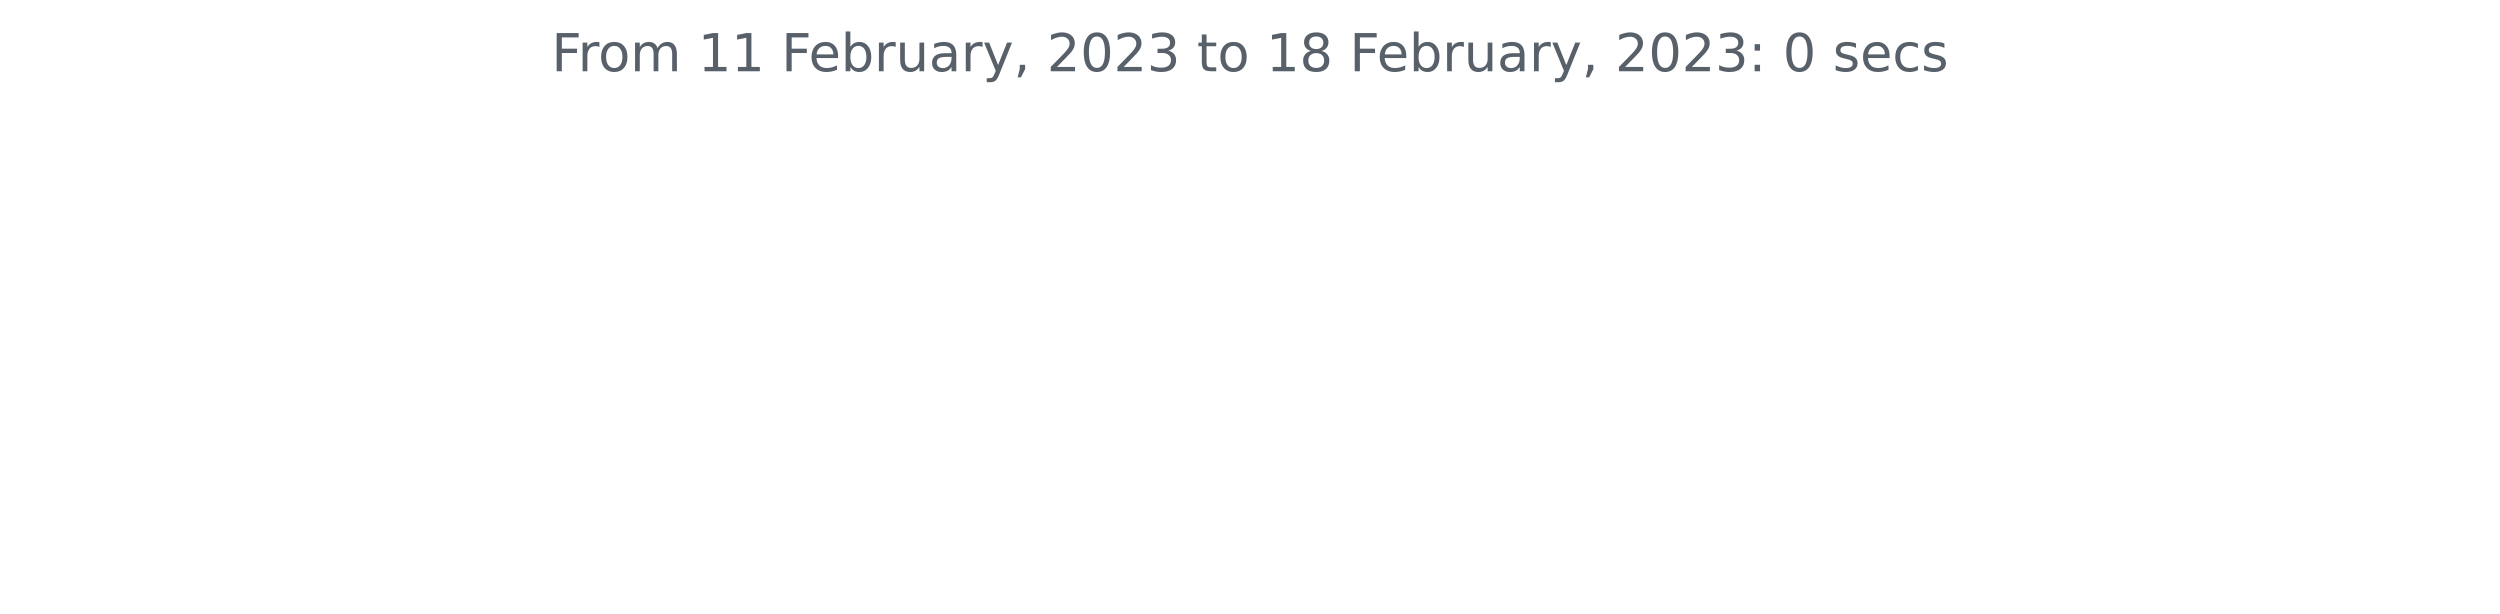
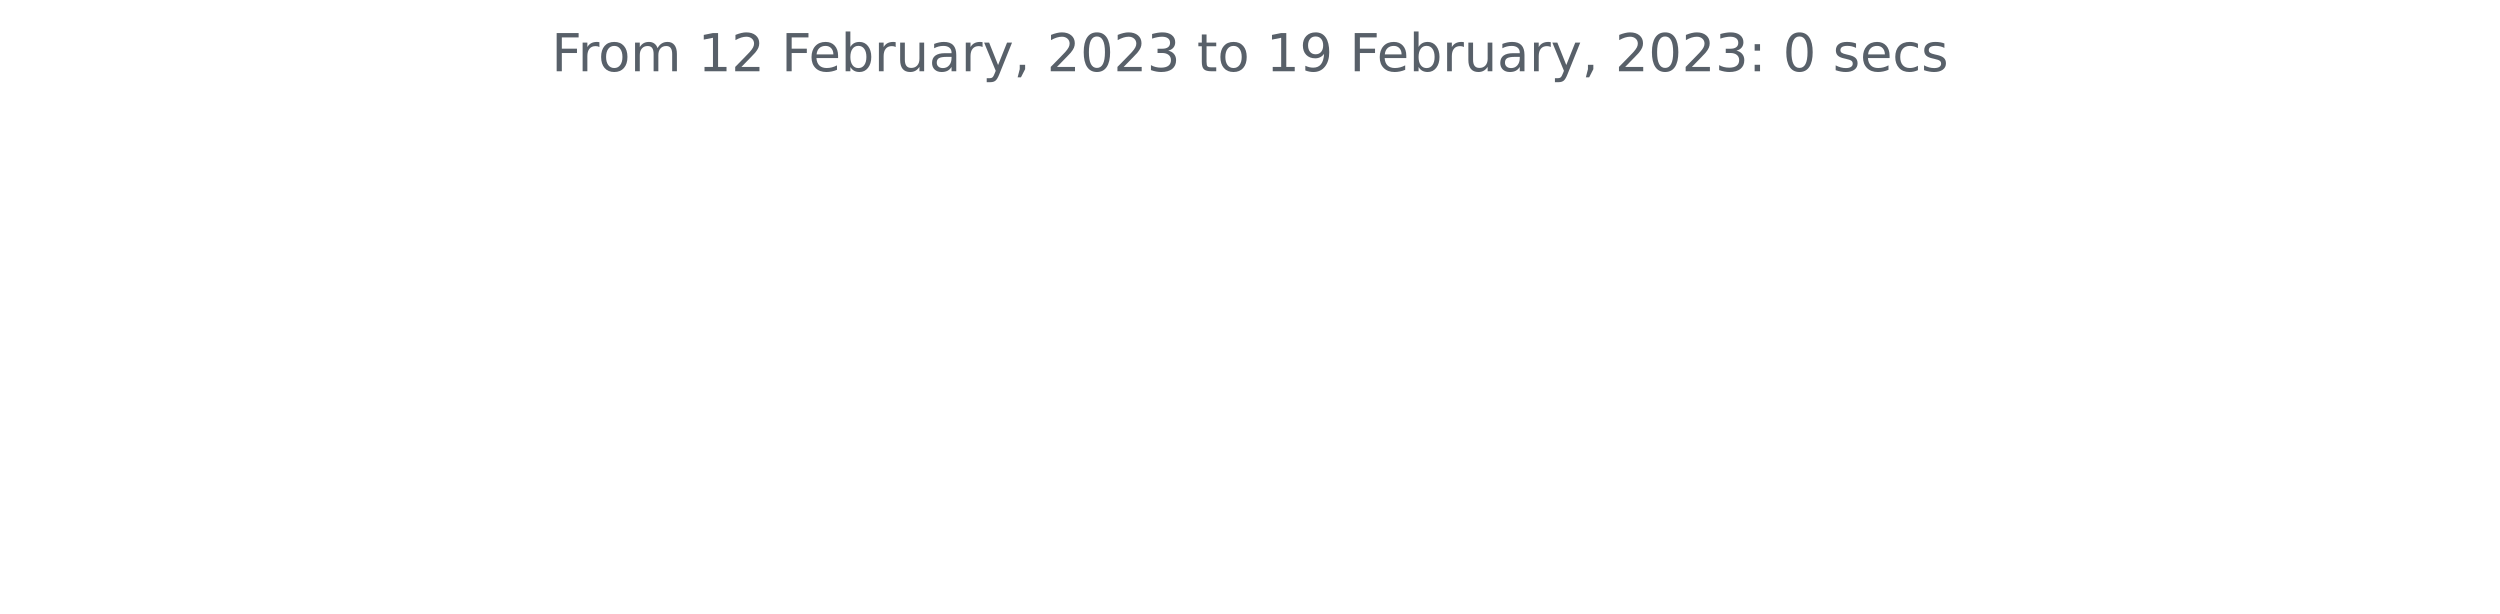
<svg xmlns="http://www.w3.org/2000/svg" xmlns:xlink="http://www.w3.org/1999/xlink" width="572.4pt" height="140.398pt" viewBox="0 0 572.4 140.398" version="1.1">
  <defs>
    <style type="text/css">*{stroke-linejoin: round; stroke-linecap: butt}</style>
  </defs>
  <g id="figure_1">
    <g id="patch_1">
      <path d="M 0 140.398  L 572.4 140.398  L 572.4 0  L 0 0  L 0 140.398  z " style="fill: none" />
    </g>
    <g id="axes_1">
      <g id="matplotlib.axis_1" />
      <g id="matplotlib.axis_2" />
      <g id="text_1">
        <g style="fill: #586069" transform="translate(126.2756 16.31812)scale(0.12 -0.12)">
          <defs>
            <path id="DejaVuSans-46" d="M 628 4666  L 3309 4666  L 3309 4134  L 1259 4134  L 1259 2759  L 3109 2759  L 3109 2228  L 1259 2228  L 1259 0  L 628 0  L 628 4666  z " transform="scale(0.015625)" />
            <path id="DejaVuSans-72" d="M 2631 2963  Q 2534 3019 2420 3045  Q 2306 3072 2169 3072  Q 1681 3072 1420 2755  Q 1159 2438 1159 1844  L 1159 0  L 581 0  L 581 3500  L 1159 3500  L 1159 2956  Q 1341 3275 1631 3429  Q 1922 3584 2338 3584  Q 2397 3584 2469 3576  Q 2541 3569 2628 3553  L 2631 2963  z " transform="scale(0.015625)" />
            <path id="DejaVuSans-6f" d="M 1959 3097  Q 1497 3097 1228 2736  Q 959 2375 959 1747  Q 959 1119 1226 758  Q 1494 397 1959 397  Q 2419 397 2687 759  Q 2956 1122 2956 1747  Q 2956 2369 2687 2733  Q 2419 3097 1959 3097  z M 1959 3584  Q 2709 3584 3137 3096  Q 3566 2609 3566 1747  Q 3566 888 3137 398  Q 2709 -91 1959 -91  Q 1206 -91 779 398  Q 353 888 353 1747  Q 353 2609 779 3096  Q 1206 3584 1959 3584  z " transform="scale(0.015625)" />
            <path id="DejaVuSans-6d" d="M 3328 2828  Q 3544 3216 3844 3400  Q 4144 3584 4550 3584  Q 5097 3584 5394 3201  Q 5691 2819 5691 2113  L 5691 0  L 5113 0  L 5113 2094  Q 5113 2597 4934 2840  Q 4756 3084 4391 3084  Q 3944 3084 3684 2787  Q 3425 2491 3425 1978  L 3425 0  L 2847 0  L 2847 2094  Q 2847 2600 2669 2842  Q 2491 3084 2119 3084  Q 1678 3084 1418 2786  Q 1159 2488 1159 1978  L 1159 0  L 581 0  L 581 3500  L 1159 3500  L 1159 2956  Q 1356 3278 1631 3431  Q 1906 3584 2284 3584  Q 2666 3584 2933 3390  Q 3200 3197 3328 2828  z " transform="scale(0.015625)" />
            <path id="DejaVuSans-20" transform="scale(0.015625)" />
            <path id="DejaVuSans-31" d="M 794 531  L 1825 531  L 1825 4091  L 703 3866  L 703 4441  L 1819 4666  L 2450 4666  L 2450 531  L 3481 531  L 3481 0  L 794 0  L 794 531  z " transform="scale(0.015625)" />
+             <path id="DejaVuSans-32" d="M 1228 531  L 3431 531  L 3431 0  L 469 0  L 469 531  Q 828 903 1448 1529  Q 2069 2156 2228 2338  Q 2531 2678 2651 2914  Q 2772 3150 2772 3378  Q 2772 3750 2511 3984  Q 2250 4219 1831 4219  Q 1534 4219 1204 4116  Q 875 4013 500 3803  L 500 4441  Q 881 4594 1212 4672  Q 1544 4750 1819 4750  Q 2544 4750 2975 4387  Q 3406 4025 3406 3419  Q 3406 3131 3298 2873  Q 3191 2616 2906 2266  Q 2828 2175 2409 1742  Q 1991 1309 1228 531  z " transform="scale(0.015625)" />
            <path id="DejaVuSans-65" d="M 3597 1894  L 3597 1613  L 953 1613  Q 991 1019 1311 708  Q 1631 397 2203 397  Q 2534 397 2845 478  Q 3156 559 3463 722  L 3463 178  Q 3153 47 2828 -22  Q 2503 -91 2169 -91  Q 1331 -91 842 396  Q 353 884 353 1716  Q 353 2575 817 3079  Q 1281 3584 2069 3584  Q 2775 3584 3186 3129  Q 3597 2675 3597 1894  z M 3022 2063  Q 3016 2534 2758 2815  Q 2500 3097 2075 3097  Q 1594 3097 1305 2825  Q 1016 2553 972 2059  L 3022 2063  z " transform="scale(0.015625)" />
            <path id="DejaVuSans-62" d="M 3116 1747  Q 3116 2381 2855 2742  Q 2594 3103 2138 3103  Q 1681 3103 1420 2742  Q 1159 2381 1159 1747  Q 1159 1113 1420 752  Q 1681 391 2138 391  Q 2594 391 2855 752  Q 3116 1113 3116 1747  z M 1159 2969  Q 1341 3281 1617 3432  Q 1894 3584 2278 3584  Q 2916 3584 3314 3078  Q 3713 2572 3713 1747  Q 3713 922 3314 415  Q 2916 -91 2278 -91  Q 1894 -91 1617 61  Q 1341 213 1159 525  L 1159 0  L 581 0  L 581 4863  L 1159 4863  L 1159 2969  z " transform="scale(0.015625)" />
            <path id="DejaVuSans-75" d="M 544 1381  L 544 3500  L 1119 3500  L 1119 1403  Q 1119 906 1312 657  Q 1506 409 1894 409  Q 2359 409 2629 706  Q 2900 1003 2900 1516  L 2900 3500  L 3475 3500  L 3475 0  L 2900 0  L 2900 538  Q 2691 219 2414 64  Q 2138 -91 1772 -91  Q 1169 -91 856 284  Q 544 659 544 1381  z M 1991 3584  L 1991 3584  z " transform="scale(0.015625)" />
            <path id="DejaVuSans-61" d="M 2194 1759  Q 1497 1759 1228 1600  Q 959 1441 959 1056  Q 959 750 1161 570  Q 1363 391 1709 391  Q 2188 391 2477 730  Q 2766 1069 2766 1631  L 2766 1759  L 2194 1759  z M 3341 1997  L 3341 0  L 2766 0  L 2766 531  Q 2569 213 2275 61  Q 1981 -91 1556 -91  Q 1019 -91 701 211  Q 384 513 384 1019  Q 384 1609 779 1909  Q 1175 2209 1959 2209  L 2766 2209  L 2766 2266  Q 2766 2663 2505 2880  Q 2244 3097 1772 3097  Q 1472 3097 1187 3025  Q 903 2953 641 2809  L 641 3341  Q 956 3463 1253 3523  Q 1550 3584 1831 3584  Q 2591 3584 2966 3190  Q 3341 2797 3341 1997  z " transform="scale(0.015625)" />
            <path id="DejaVuSans-79" d="M 2059 -325  Q 1816 -950 1584 -1140  Q 1353 -1331 966 -1331  L 506 -1331  L 506 -850  L 844 -850  Q 1081 -850 1212 -737  Q 1344 -625 1503 -206  L 1606 56  L 191 3500  L 800 3500  L 1894 763  L 2988 3500  L 3597 3500  L 2059 -325  z " transform="scale(0.015625)" />
            <path id="DejaVuSans-2c" d="M 750 794  L 1409 794  L 1409 256  L 897 -744  L 494 -744  L 750 256  L 750 794  z " transform="scale(0.015625)" />
-             <path id="DejaVuSans-32" d="M 1228 531  L 3431 531  L 3431 0  L 469 0  L 469 531  Q 828 903 1448 1529  Q 2069 2156 2228 2338  Q 2531 2678 2651 2914  Q 2772 3150 2772 3378  Q 2772 3750 2511 3984  Q 2250 4219 1831 4219  Q 1534 4219 1204 4116  Q 875 4013 500 3803  L 500 4441  Q 881 4594 1212 4672  Q 1544 4750 1819 4750  Q 2544 4750 2975 4387  Q 3406 4025 3406 3419  Q 3406 3131 3298 2873  Q 3191 2616 2906 2266  Q 2828 2175 2409 1742  Q 1991 1309 1228 531  z " transform="scale(0.015625)" />
            <path id="DejaVuSans-30" d="M 2034 4250  Q 1547 4250 1301 3770  Q 1056 3291 1056 2328  Q 1056 1369 1301 889  Q 1547 409 2034 409  Q 2525 409 2770 889  Q 3016 1369 3016 2328  Q 3016 3291 2770 3770  Q 2525 4250 2034 4250  z M 2034 4750  Q 2819 4750 3233 4129  Q 3647 3509 3647 2328  Q 3647 1150 3233 529  Q 2819 -91 2034 -91  Q 1250 -91 836 529  Q 422 1150 422 2328  Q 422 3509 836 4129  Q 1250 4750 2034 4750  z " transform="scale(0.015625)" />
            <path id="DejaVuSans-33" d="M 2597 2516  Q 3050 2419 3304 2112  Q 3559 1806 3559 1356  Q 3559 666 3084 287  Q 2609 -91 1734 -91  Q 1441 -91 1130 -33  Q 819 25 488 141  L 488 750  Q 750 597 1062 519  Q 1375 441 1716 441  Q 2309 441 2620 675  Q 2931 909 2931 1356  Q 2931 1769 2642 2001  Q 2353 2234 1838 2234  L 1294 2234  L 1294 2753  L 1863 2753  Q 2328 2753 2575 2939  Q 2822 3125 2822 3475  Q 2822 3834 2567 4026  Q 2313 4219 1838 4219  Q 1578 4219 1281 4162  Q 984 4106 628 3988  L 628 4550  Q 988 4650 1302 4700  Q 1616 4750 1894 4750  Q 2613 4750 3031 4423  Q 3450 4097 3450 3541  Q 3450 3153 3228 2886  Q 3006 2619 2597 2516  z " transform="scale(0.015625)" />
            <path id="DejaVuSans-74" d="M 1172 4494  L 1172 3500  L 2356 3500  L 2356 3053  L 1172 3053  L 1172 1153  Q 1172 725 1289 603  Q 1406 481 1766 481  L 2356 481  L 2356 0  L 1766 0  Q 1100 0 847 248  Q 594 497 594 1153  L 594 3053  L 172 3053  L 172 3500  L 594 3500  L 594 4494  L 1172 4494  z " transform="scale(0.015625)" />
-             <path id="DejaVuSans-38" d="M 2034 2216  Q 1584 2216 1326 1975  Q 1069 1734 1069 1313  Q 1069 891 1326 650  Q 1584 409 2034 409  Q 2484 409 2743 651  Q 3003 894 3003 1313  Q 3003 1734 2745 1975  Q 2488 2216 2034 2216  z M 1403 2484  Q 997 2584 770 2862  Q 544 3141 544 3541  Q 544 4100 942 4425  Q 1341 4750 2034 4750  Q 2731 4750 3128 4425  Q 3525 4100 3525 3541  Q 3525 3141 3298 2862  Q 3072 2584 2669 2484  Q 3125 2378 3379 2068  Q 3634 1759 3634 1313  Q 3634 634 3220 271  Q 2806 -91 2034 -91  Q 1263 -91 848 271  Q 434 634 434 1313  Q 434 1759 690 2068  Q 947 2378 1403 2484  z M 1172 3481  Q 1172 3119 1398 2916  Q 1625 2713 2034 2713  Q 2441 2713 2670 2916  Q 2900 3119 2900 3481  Q 2900 3844 2670 4047  Q 2441 4250 2034 4250  Q 1625 4250 1398 4047  Q 1172 3844 1172 3481  z " transform="scale(0.015625)" />
+             <path id="DejaVuSans-39" d="M 703 97  L 703 672  Q 941 559 1184 500  Q 1428 441 1663 441  Q 2288 441 2617 861  Q 2947 1281 2994 2138  Q 2813 1869 2534 1725  Q 2256 1581 1919 1581  Q 1219 1581 811 2004  Q 403 2428 403 3163  Q 403 3881 828 4315  Q 1253 4750 1959 4750  Q 2769 4750 3195 4129  Q 3622 3509 3622 2328  Q 3622 1225 3098 567  Q 2575 -91 1691 -91  Q 1453 -91 1209 -44  Q 966 3 703 97  z M 1959 2075  Q 2384 2075 2632 2365  Q 2881 2656 2881 3163  Q 2881 3666 2632 3958  Q 2384 4250 1959 4250  Q 1534 4250 1286 3958  Q 1038 3666 1038 3163  Q 1038 2656 1286 2365  Q 1534 2075 1959 2075  z " transform="scale(0.015625)" />
            <path id="DejaVuSans-3a" d="M 750 794  L 1409 794  L 1409 0  L 750 0  L 750 794  z M 750 3309  L 1409 3309  L 1409 2516  L 750 2516  L 750 3309  z " transform="scale(0.015625)" />
            <path id="DejaVuSans-73" d="M 2834 3397  L 2834 2853  Q 2591 2978 2328 3040  Q 2066 3103 1784 3103  Q 1356 3103 1142 2972  Q 928 2841 928 2578  Q 928 2378 1081 2264  Q 1234 2150 1697 2047  L 1894 2003  Q 2506 1872 2764 1633  Q 3022 1394 3022 966  Q 3022 478 2636 193  Q 2250 -91 1575 -91  Q 1294 -91 989 -36  Q 684 19 347 128  L 347 722  Q 666 556 975 473  Q 1284 391 1588 391  Q 1994 391 2212 530  Q 2431 669 2431 922  Q 2431 1156 2273 1281  Q 2116 1406 1581 1522  L 1381 1569  Q 847 1681 609 1914  Q 372 2147 372 2553  Q 372 3047 722 3315  Q 1072 3584 1716 3584  Q 2034 3584 2315 3537  Q 2597 3491 2834 3397  z " transform="scale(0.015625)" />
            <path id="DejaVuSans-63" d="M 3122 3366  L 3122 2828  Q 2878 2963 2633 3030  Q 2388 3097 2138 3097  Q 1578 3097 1268 2742  Q 959 2388 959 1747  Q 959 1106 1268 751  Q 1578 397 2138 397  Q 2388 397 2633 464  Q 2878 531 3122 666  L 3122 134  Q 2881 22 2623 -34  Q 2366 -91 2075 -91  Q 1284 -91 818 406  Q 353 903 353 1747  Q 353 2603 823 3093  Q 1294 3584 2113 3584  Q 2378 3584 2631 3529  Q 2884 3475 3122 3366  z " transform="scale(0.015625)" />
          </defs>
          <use xlink:href="#DejaVuSans-46" />
          <use xlink:href="#DejaVuSans-72" x="50.27" />
          <use xlink:href="#DejaVuSans-6f" x="89.133" />
          <use xlink:href="#DejaVuSans-6d" x="150.314" />
          <use xlink:href="#DejaVuSans-20" x="247.727" />
          <use xlink:href="#DejaVuSans-31" x="279.514" />
-           <use xlink:href="#DejaVuSans-31" x="343.137" />
+           <use xlink:href="#DejaVuSans-32" x="343.137" />
          <use xlink:href="#DejaVuSans-20" x="406.76" />
          <use xlink:href="#DejaVuSans-46" x="438.547" />
          <use xlink:href="#DejaVuSans-65" x="490.566" />
          <use xlink:href="#DejaVuSans-62" x="552.09" />
          <use xlink:href="#DejaVuSans-72" x="615.566" />
          <use xlink:href="#DejaVuSans-75" x="656.68" />
          <use xlink:href="#DejaVuSans-61" x="720.059" />
          <use xlink:href="#DejaVuSans-72" x="781.338" />
          <use xlink:href="#DejaVuSans-79" x="822.451" />
          <use xlink:href="#DejaVuSans-2c" x="881.631" />
          <use xlink:href="#DejaVuSans-20" x="913.418" />
          <use xlink:href="#DejaVuSans-32" x="945.205" />
          <use xlink:href="#DejaVuSans-30" x="1008.828" />
          <use xlink:href="#DejaVuSans-32" x="1072.451" />
          <use xlink:href="#DejaVuSans-33" x="1136.074" />
          <use xlink:href="#DejaVuSans-20" x="1199.697" />
          <use xlink:href="#DejaVuSans-74" x="1231.484" />
          <use xlink:href="#DejaVuSans-6f" x="1270.693" />
          <use xlink:href="#DejaVuSans-20" x="1331.875" />
          <use xlink:href="#DejaVuSans-31" x="1363.662" />
-           <use xlink:href="#DejaVuSans-38" x="1427.285" />
+           <use xlink:href="#DejaVuSans-39" x="1427.285" />
          <use xlink:href="#DejaVuSans-20" x="1490.908" />
          <use xlink:href="#DejaVuSans-46" x="1522.695" />
          <use xlink:href="#DejaVuSans-65" x="1574.715" />
          <use xlink:href="#DejaVuSans-62" x="1636.238" />
          <use xlink:href="#DejaVuSans-72" x="1699.715" />
          <use xlink:href="#DejaVuSans-75" x="1740.828" />
          <use xlink:href="#DejaVuSans-61" x="1804.207" />
          <use xlink:href="#DejaVuSans-72" x="1865.486" />
          <use xlink:href="#DejaVuSans-79" x="1906.6" />
          <use xlink:href="#DejaVuSans-2c" x="1965.779" />
          <use xlink:href="#DejaVuSans-20" x="1997.566" />
          <use xlink:href="#DejaVuSans-32" x="2029.354" />
          <use xlink:href="#DejaVuSans-30" x="2092.977" />
          <use xlink:href="#DejaVuSans-32" x="2156.6" />
          <use xlink:href="#DejaVuSans-33" x="2220.223" />
          <use xlink:href="#DejaVuSans-3a" x="2283.846" />
          <use xlink:href="#DejaVuSans-20" x="2317.537" />
          <use xlink:href="#DejaVuSans-30" x="2349.324" />
          <use xlink:href="#DejaVuSans-20" x="2412.947" />
          <use xlink:href="#DejaVuSans-73" x="2444.734" />
          <use xlink:href="#DejaVuSans-65" x="2496.834" />
          <use xlink:href="#DejaVuSans-63" x="2558.357" />
          <use xlink:href="#DejaVuSans-73" x="2613.338" />
        </g>
      </g>
    </g>
  </g>
</svg>
